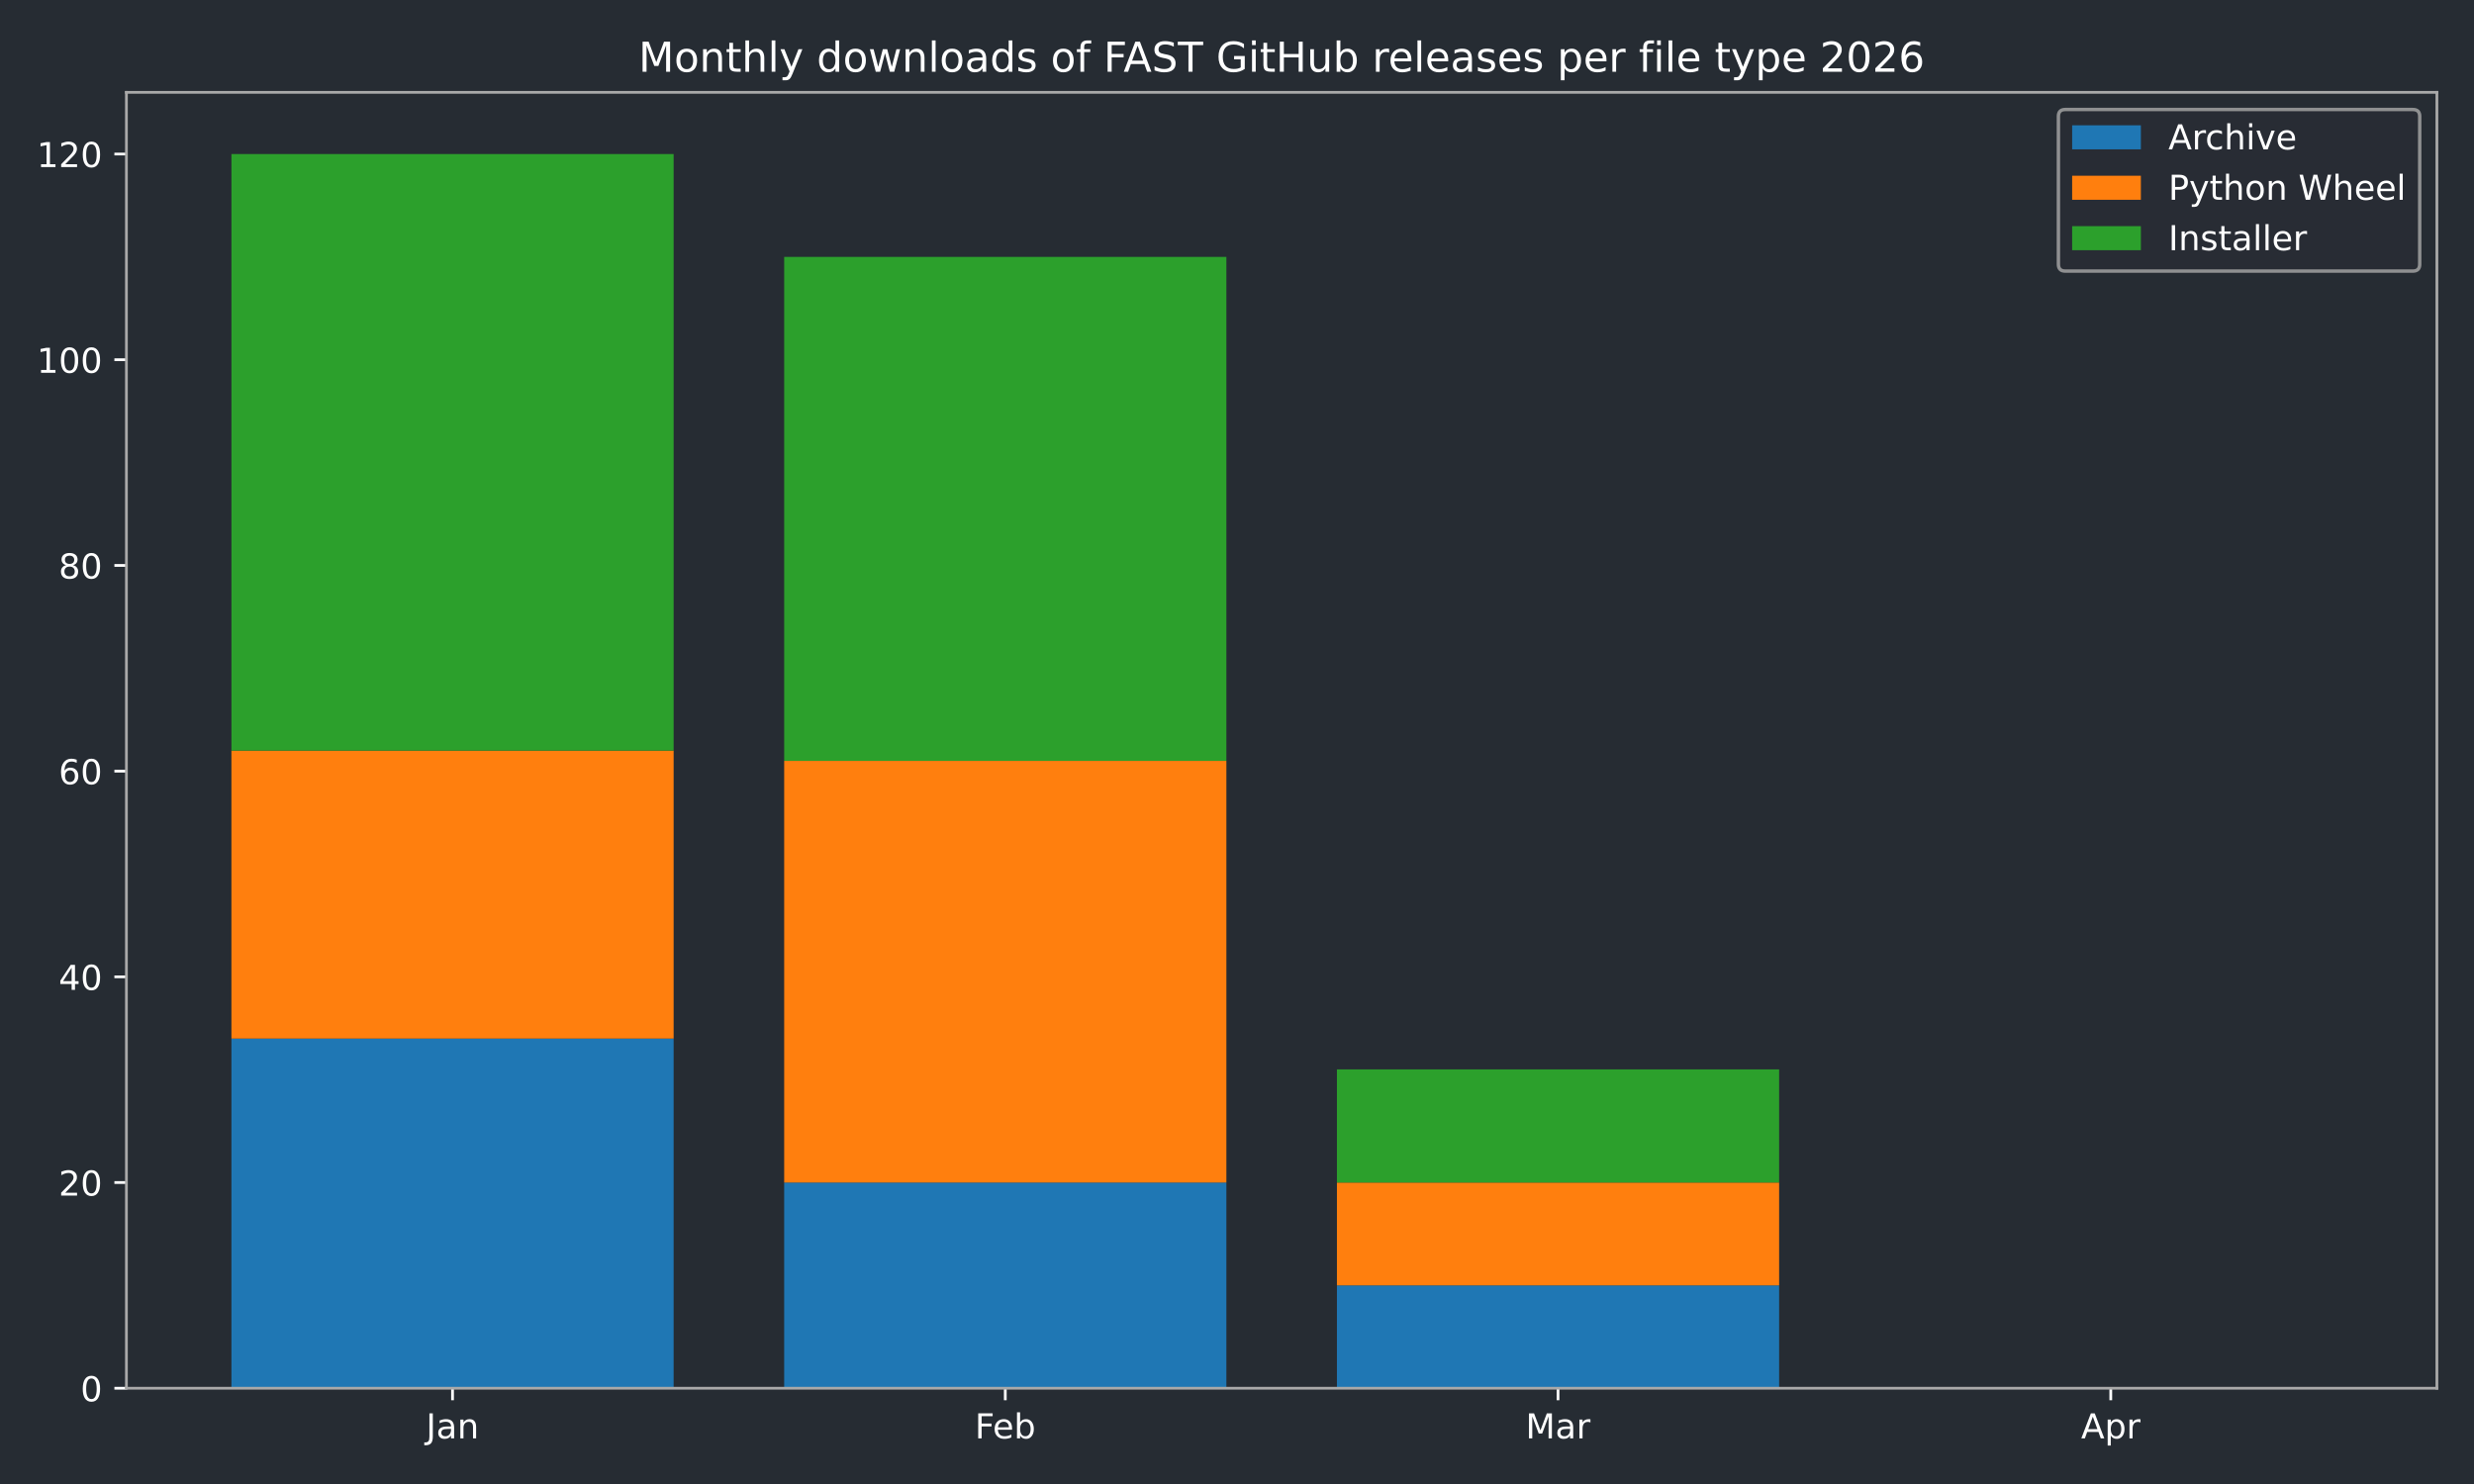
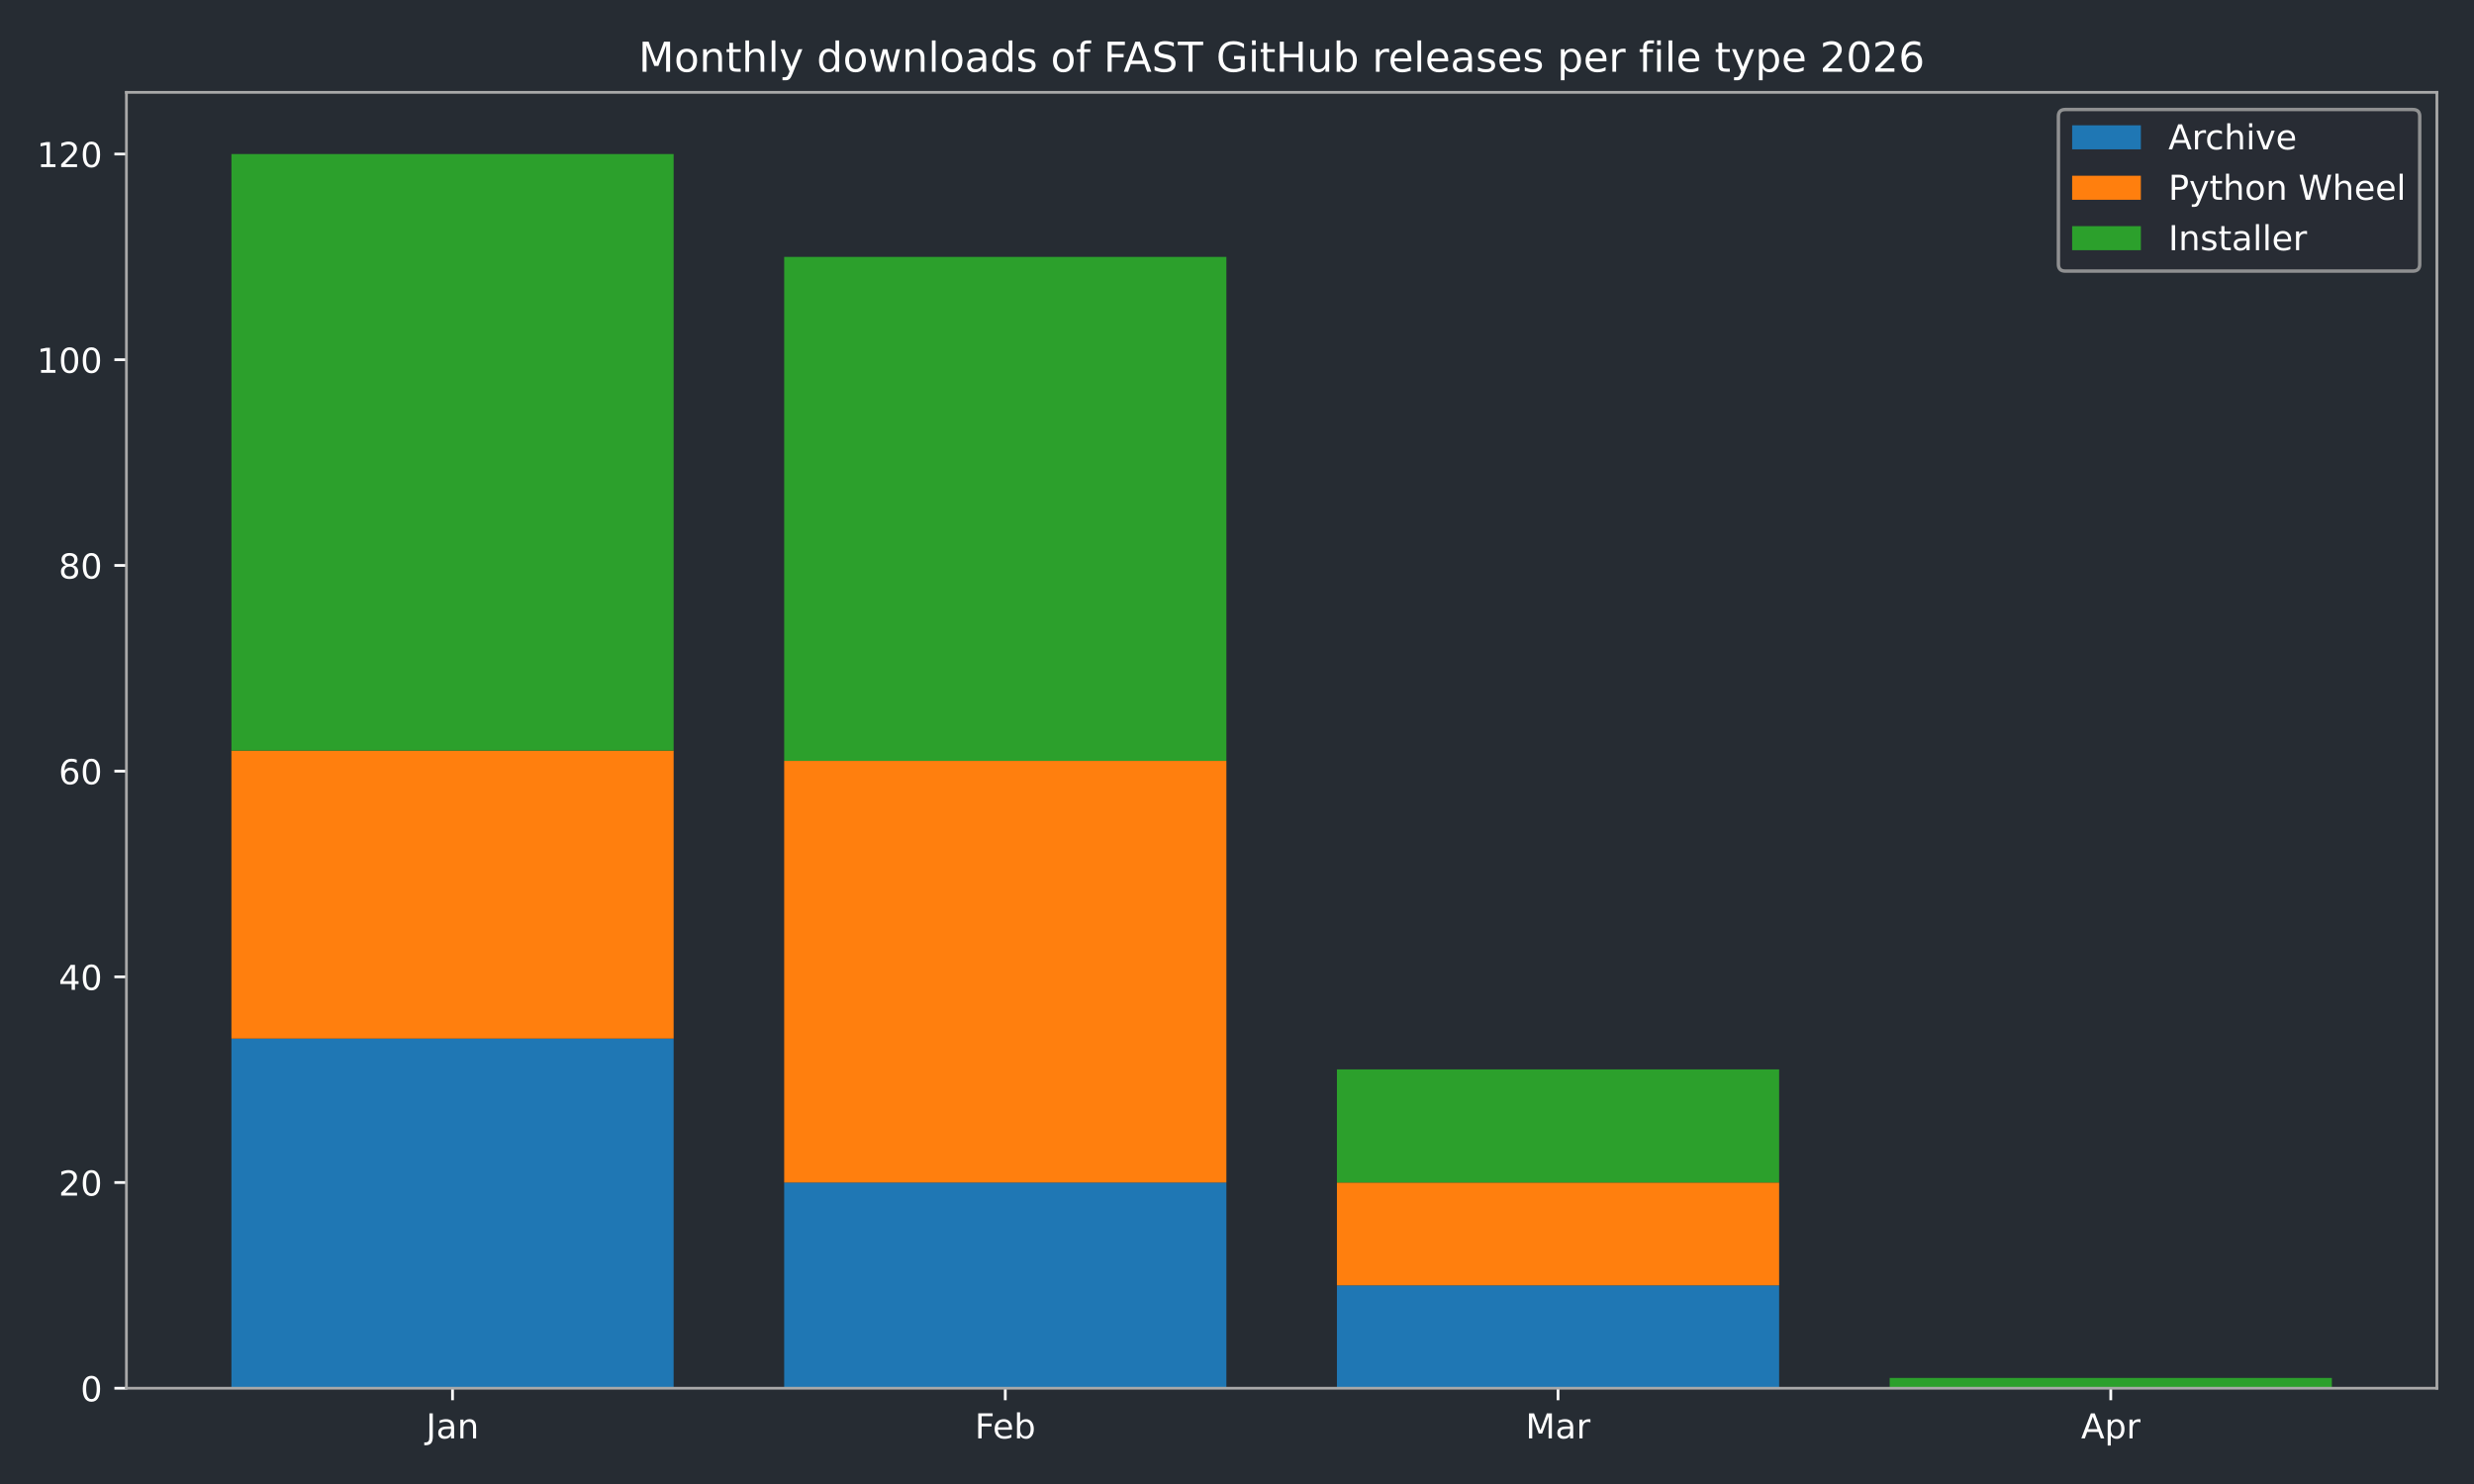
<svg xmlns="http://www.w3.org/2000/svg" xmlns:xlink="http://www.w3.org/1999/xlink" width="720pt" height="432pt" viewBox="0 0 720 432" version="1.1">
  <defs>
    <style type="text/css">*{stroke-linejoin: round; stroke-linecap: butt}</style>
  </defs>
  <g id="figure_1">
    <g id="patch_1">
      <path d="M 0 432  L 720 432  L 720 0  L 0 0  z " style="fill: #262c33" />
    </g>
    <g id="axes_1">
      <g id="patch_2">
        <path d="M 36.79 404.12  L 709.2 404.12  L 709.2 26.88  L 36.79 26.88  z " style="fill: #262c33" />
      </g>
      <g id="patch_3">
-         <path d="M 67.354 404.12  L 196.045 404.12  L 196.045 302.325  L 67.354 302.325  z " clip-path="url(#pbf80103c75)" style="fill: #1f77b4" />
+         <path d="M 67.354 404.12  L 196.045 404.12  L 196.045 302.325  L 67.354 302.325  z " clip-path="url(#pe84112add0)" style="fill: #1f77b4" />
      </g>
      <g id="patch_4">
-         <path d="M 228.218 404.12  L 356.909 404.12  L 356.909 344.241  L 228.218 344.241  z " clip-path="url(#pbf80103c75)" style="fill: #1f77b4" />
+         <path d="M 228.218 404.12  L 356.909 404.12  L 356.909 344.241  L 228.218 344.241  z " clip-path="url(#pe84112add0)" style="fill: #1f77b4" />
      </g>
      <g id="patch_5">
-         <path d="M 389.081 404.12  L 517.772 404.12  L 517.772 374.18  L 389.081 374.18  z " clip-path="url(#pbf80103c75)" style="fill: #1f77b4" />
+         <path d="M 389.081 404.12  L 517.772 404.12  L 517.772 374.18  L 389.081 374.18  z " clip-path="url(#pe84112add0)" style="fill: #1f77b4" />
      </g>
      <g id="patch_6">
-         <path d="M 549.945 404.12  L 678.636 404.12  L 678.636 404.12  L 549.945 404.12  z " clip-path="url(#pbf80103c75)" style="fill: #1f77b4" />
+         <path d="M 549.945 404.12  L 678.636 404.12  L 678.636 404.12  L 549.945 404.12  z " clip-path="url(#pe84112add0)" style="fill: #1f77b4" />
      </g>
      <g id="patch_7">
-         <path d="M 67.354 302.325  L 196.045 302.325  L 196.045 218.494  L 67.354 218.494  z " clip-path="url(#pbf80103c75)" style="fill: #ff7f0e" />
+         <path d="M 67.354 302.325  L 196.045 302.325  L 196.045 218.494  L 67.354 218.494  z " clip-path="url(#pe84112add0)" style="fill: #ff7f0e" />
      </g>
      <g id="patch_8">
-         <path d="M 228.218 344.241  L 356.909 344.241  L 356.909 221.488  L 228.218 221.488  z " clip-path="url(#pbf80103c75)" style="fill: #ff7f0e" />
+         <path d="M 228.218 344.241  L 356.909 344.241  L 356.909 221.488  L 228.218 221.488  z " clip-path="url(#pe84112add0)" style="fill: #ff7f0e" />
      </g>
      <g id="patch_9">
-         <path d="M 389.081 374.18  L 517.772 374.18  L 517.772 344.241  L 389.081 344.241  z " clip-path="url(#pbf80103c75)" style="fill: #ff7f0e" />
+         <path d="M 389.081 374.18  L 517.772 374.18  L 517.772 344.241  L 389.081 344.241  z " clip-path="url(#pe84112add0)" style="fill: #ff7f0e" />
      </g>
      <g id="patch_10">
-         <path d="M 549.945 404.12  L 678.636 404.12  L 678.636 404.12  L 549.945 404.12  z " clip-path="url(#pbf80103c75)" style="fill: #ff7f0e" />
+         <path d="M 549.945 404.12  L 678.636 404.12  L 678.636 404.12  L 549.945 404.12  z " clip-path="url(#pe84112add0)" style="fill: #ff7f0e" />
      </g>
      <g id="patch_11">
-         <path d="M 67.354 218.494  L 196.045 218.494  L 196.045 44.844  L 67.354 44.844  z " clip-path="url(#pbf80103c75)" style="fill: #2ca02c" />
+         <path d="M 67.354 218.494  L 196.045 218.494  L 196.045 44.844  L 67.354 44.844  z " clip-path="url(#pe84112add0)" style="fill: #2ca02c" />
      </g>
      <g id="patch_12">
-         <path d="M 228.218 221.488  L 356.909 221.488  L 356.909 74.783  L 228.218 74.783  z " clip-path="url(#pbf80103c75)" style="fill: #2ca02c" />
+         <path d="M 228.218 221.488  L 356.909 221.488  L 356.909 74.783  L 228.218 74.783  z " clip-path="url(#pe84112add0)" style="fill: #2ca02c" />
      </g>
      <g id="patch_13">
-         <path d="M 389.081 344.241  L 517.772 344.241  L 517.772 311.307  L 389.081 311.307  z " clip-path="url(#pbf80103c75)" style="fill: #2ca02c" />
+         <path d="M 389.081 344.241  L 517.772 344.241  L 517.772 311.307  L 389.081 311.307  z " clip-path="url(#pe84112add0)" style="fill: #2ca02c" />
      </g>
      <g id="patch_14">
-         <path d="M 549.945 404.12  L 678.636 404.12  L 678.636 404.12  L 549.945 404.12  z " clip-path="url(#pbf80103c75)" style="fill: #2ca02c" />
+         <path d="M 549.945 404.12  L 678.636 404.12  L 678.636 401.126  L 549.945 401.126  z " clip-path="url(#pe84112add0)" style="fill: #2ca02c" />
      </g>
      <g id="matplotlib.axis_1">
        <g id="xtick_1">
          <g id="line2d_1">
            <defs>
-               <path id="m3d5cabf2e1" d="M 0 0  L 0 3.5  " style="stroke: #ffffff; stroke-width: 0.8" />
+               <path id="m7a26181db3" d="M 0 0  L 0 3.5  " style="stroke: #ffffff; stroke-width: 0.8" />
            </defs>
            <g>
-               <use xlink:href="#m3d5cabf2e1" x="131.7" y="404.12" style="fill: #ffffff; stroke: #ffffff; stroke-width: 0.8" />
+               <use xlink:href="#m7a26181db3" x="131.7" y="404.12" style="fill: #ffffff; stroke: #ffffff; stroke-width: 0.8" />
            </g>
          </g>
          <g id="text_1">
            <g style="fill: #ffffff" transform="translate(123.9917 418.7184) scale(0.1 -0.1)">
              <defs>
                <path id="DejaVuSans-4a" d="M 628 4666  L 1259 4666  L 1259 325  Q 1259 -519 939 -900  Q 619 -1281 -91 -1281  L -331 -1281  L -331 -750  L -134 -750  Q 284 -750 456 -515  Q 628 -281 628 325  L 628 4666  z " transform="scale(0.015625)" />
                <path id="DejaVuSans-61" d="M 2194 1759  Q 1497 1759 1228 1600  Q 959 1441 959 1056  Q 959 750 1161 570  Q 1363 391 1709 391  Q 2188 391 2477 730  Q 2766 1069 2766 1631  L 2766 1759  L 2194 1759  z M 3341 1997  L 3341 0  L 2766 0  L 2766 531  Q 2569 213 2275 61  Q 1981 -91 1556 -91  Q 1019 -91 701 211  Q 384 513 384 1019  Q 384 1609 779 1909  Q 1175 2209 1959 2209  L 2766 2209  L 2766 2266  Q 2766 2663 2505 2880  Q 2244 3097 1772 3097  Q 1472 3097 1187 3025  Q 903 2953 641 2809  L 641 3341  Q 956 3463 1253 3523  Q 1550 3584 1831 3584  Q 2591 3584 2966 3190  Q 3341 2797 3341 1997  z " transform="scale(0.015625)" />
                <path id="DejaVuSans-6e" d="M 3513 2113  L 3513 0  L 2938 0  L 2938 2094  Q 2938 2591 2744 2837  Q 2550 3084 2163 3084  Q 1697 3084 1428 2787  Q 1159 2491 1159 1978  L 1159 0  L 581 0  L 581 3500  L 1159 3500  L 1159 2956  Q 1366 3272 1645 3428  Q 1925 3584 2291 3584  Q 2894 3584 3203 3211  Q 3513 2838 3513 2113  z " transform="scale(0.015625)" />
              </defs>
              <use xlink:href="#DejaVuSans-4a" />
              <use xlink:href="#DejaVuSans-61" transform="translate(29.49219 0)" />
              <use xlink:href="#DejaVuSans-6e" transform="translate(90.77148 0)" />
            </g>
          </g>
        </g>
        <g id="xtick_2">
          <g id="line2d_2">
            <g>
-               <use xlink:href="#m3d5cabf2e1" x="292.563" y="404.12" style="fill: #ffffff; stroke: #ffffff; stroke-width: 0.8" />
+               <use xlink:href="#m7a26181db3" x="292.563" y="404.12" style="fill: #ffffff; stroke: #ffffff; stroke-width: 0.8" />
            </g>
          </g>
          <g id="text_2">
            <g style="fill: #ffffff" transform="translate(283.7116 418.7184) scale(0.1 -0.1)">
              <defs>
                <path id="DejaVuSans-46" d="M 628 4666  L 3309 4666  L 3309 4134  L 1259 4134  L 1259 2759  L 3109 2759  L 3109 2228  L 1259 2228  L 1259 0  L 628 0  L 628 4666  z " transform="scale(0.015625)" />
                <path id="DejaVuSans-65" d="M 3597 1894  L 3597 1613  L 953 1613  Q 991 1019 1311 708  Q 1631 397 2203 397  Q 2534 397 2845 478  Q 3156 559 3463 722  L 3463 178  Q 3153 47 2828 -22  Q 2503 -91 2169 -91  Q 1331 -91 842 396  Q 353 884 353 1716  Q 353 2575 817 3079  Q 1281 3584 2069 3584  Q 2775 3584 3186 3129  Q 3597 2675 3597 1894  z M 3022 2063  Q 3016 2534 2758 2815  Q 2500 3097 2075 3097  Q 1594 3097 1305 2825  Q 1016 2553 972 2059  L 3022 2063  z " transform="scale(0.015625)" />
                <path id="DejaVuSans-62" d="M 3116 1747  Q 3116 2381 2855 2742  Q 2594 3103 2138 3103  Q 1681 3103 1420 2742  Q 1159 2381 1159 1747  Q 1159 1113 1420 752  Q 1681 391 2138 391  Q 2594 391 2855 752  Q 3116 1113 3116 1747  z M 1159 2969  Q 1341 3281 1617 3432  Q 1894 3584 2278 3584  Q 2916 3584 3314 3078  Q 3713 2572 3713 1747  Q 3713 922 3314 415  Q 2916 -91 2278 -91  Q 1894 -91 1617 61  Q 1341 213 1159 525  L 1159 0  L 581 0  L 581 4863  L 1159 4863  L 1159 2969  z " transform="scale(0.015625)" />
              </defs>
              <use xlink:href="#DejaVuSans-46" />
              <use xlink:href="#DejaVuSans-65" transform="translate(52.01953 0)" />
              <use xlink:href="#DejaVuSans-62" transform="translate(113.543 0)" />
            </g>
          </g>
        </g>
        <g id="xtick_3">
          <g id="line2d_3">
            <g>
-               <use xlink:href="#m3d5cabf2e1" x="453.427" y="404.12" style="fill: #ffffff; stroke: #ffffff; stroke-width: 0.8" />
+               <use xlink:href="#m7a26181db3" x="453.427" y="404.12" style="fill: #ffffff; stroke: #ffffff; stroke-width: 0.8" />
            </g>
          </g>
          <g id="text_3">
            <g style="fill: #ffffff" transform="translate(443.9932 418.7184) scale(0.1 -0.1)">
              <defs>
                <path id="DejaVuSans-4d" d="M 628 4666  L 1569 4666  L 2759 1491  L 3956 4666  L 4897 4666  L 4897 0  L 4281 0  L 4281 4097  L 3078 897  L 2444 897  L 1241 4097  L 1241 0  L 628 0  L 628 4666  z " transform="scale(0.015625)" />
                <path id="DejaVuSans-72" d="M 2631 2963  Q 2534 3019 2420 3045  Q 2306 3072 2169 3072  Q 1681 3072 1420 2755  Q 1159 2438 1159 1844  L 1159 0  L 581 0  L 581 3500  L 1159 3500  L 1159 2956  Q 1341 3275 1631 3429  Q 1922 3584 2338 3584  Q 2397 3584 2469 3576  Q 2541 3569 2628 3553  L 2631 2963  z " transform="scale(0.015625)" />
              </defs>
              <use xlink:href="#DejaVuSans-4d" />
              <use xlink:href="#DejaVuSans-61" transform="translate(86.2793 0)" />
              <use xlink:href="#DejaVuSans-72" transform="translate(147.5586 0)" />
            </g>
          </g>
        </g>
        <g id="xtick_4">
          <g id="line2d_4">
            <g>
-               <use xlink:href="#m3d5cabf2e1" x="614.29" y="404.12" style="fill: #ffffff; stroke: #ffffff; stroke-width: 0.8" />
+               <use xlink:href="#m7a26181db3" x="614.29" y="404.12" style="fill: #ffffff; stroke: #ffffff; stroke-width: 0.8" />
            </g>
          </g>
          <g id="text_4">
            <g style="fill: #ffffff" transform="translate(605.6405 418.7184) scale(0.1 -0.1)">
              <defs>
                <path id="DejaVuSans-41" d="M 2188 4044  L 1331 1722  L 3047 1722  L 2188 4044  z M 1831 4666  L 2547 4666  L 4325 0  L 3669 0  L 3244 1197  L 1141 1197  L 716 0  L 50 0  L 1831 4666  z " transform="scale(0.015625)" />
                <path id="DejaVuSans-70" d="M 1159 525  L 1159 -1331  L 581 -1331  L 581 3500  L 1159 3500  L 1159 2969  Q 1341 3281 1617 3432  Q 1894 3584 2278 3584  Q 2916 3584 3314 3078  Q 3713 2572 3713 1747  Q 3713 922 3314 415  Q 2916 -91 2278 -91  Q 1894 -91 1617 61  Q 1341 213 1159 525  z M 3116 1747  Q 3116 2381 2855 2742  Q 2594 3103 2138 3103  Q 1681 3103 1420 2742  Q 1159 2381 1159 1747  Q 1159 1113 1420 752  Q 1681 391 2138 391  Q 2594 391 2855 752  Q 3116 1113 3116 1747  z " transform="scale(0.015625)" />
              </defs>
              <use xlink:href="#DejaVuSans-41" />
              <use xlink:href="#DejaVuSans-70" transform="translate(68.4082 0)" />
              <use xlink:href="#DejaVuSans-72" transform="translate(131.8848 0)" />
            </g>
          </g>
        </g>
      </g>
      <g id="matplotlib.axis_2">
        <g id="ytick_1">
          <g id="line2d_5">
            <defs>
-               <path id="m3a7e3064db" d="M 0 0  L -3.5 0  " style="stroke: #ffffff; stroke-width: 0.8" />
+               <path id="meccde8718d" d="M 0 0  L -3.5 0  " style="stroke: #ffffff; stroke-width: 0.8" />
            </defs>
            <g>
-               <use xlink:href="#m3a7e3064db" x="36.79" y="404.12" style="fill: #ffffff; stroke: #ffffff; stroke-width: 0.8" />
+               <use xlink:href="#meccde8718d" x="36.79" y="404.12" style="fill: #ffffff; stroke: #ffffff; stroke-width: 0.8" />
            </g>
          </g>
          <g id="text_5">
            <g style="fill: #ffffff" transform="translate(23.4275 407.9192) scale(0.1 -0.1)">
              <defs>
                <path id="DejaVuSans-30" d="M 2034 4250  Q 1547 4250 1301 3770  Q 1056 3291 1056 2328  Q 1056 1369 1301 889  Q 1547 409 2034 409  Q 2525 409 2770 889  Q 3016 1369 3016 2328  Q 3016 3291 2770 3770  Q 2525 4250 2034 4250  z M 2034 4750  Q 2819 4750 3233 4129  Q 3647 3509 3647 2328  Q 3647 1150 3233 529  Q 2819 -91 2034 -91  Q 1250 -91 836 529  Q 422 1150 422 2328  Q 422 3509 836 4129  Q 1250 4750 2034 4750  z " transform="scale(0.015625)" />
              </defs>
              <use xlink:href="#DejaVuSans-30" />
            </g>
          </g>
        </g>
        <g id="ytick_2">
          <g id="line2d_6">
            <g>
-               <use xlink:href="#m3a7e3064db" x="36.79" y="344.241" style="fill: #ffffff; stroke: #ffffff; stroke-width: 0.8" />
+               <use xlink:href="#meccde8718d" x="36.79" y="344.241" style="fill: #ffffff; stroke: #ffffff; stroke-width: 0.8" />
            </g>
          </g>
          <g id="text_6">
            <g style="fill: #ffffff" transform="translate(17.065 348.0399) scale(0.1 -0.1)">
              <defs>
                <path id="DejaVuSans-32" d="M 1228 531  L 3431 531  L 3431 0  L 469 0  L 469 531  Q 828 903 1448 1529  Q 2069 2156 2228 2338  Q 2531 2678 2651 2914  Q 2772 3150 2772 3378  Q 2772 3750 2511 3984  Q 2250 4219 1831 4219  Q 1534 4219 1204 4116  Q 875 4013 500 3803  L 500 4441  Q 881 4594 1212 4672  Q 1544 4750 1819 4750  Q 2544 4750 2975 4387  Q 3406 4025 3406 3419  Q 3406 3131 3298 2873  Q 3191 2616 2906 2266  Q 2828 2175 2409 1742  Q 1991 1309 1228 531  z " transform="scale(0.015625)" />
              </defs>
              <use xlink:href="#DejaVuSans-32" />
              <use xlink:href="#DejaVuSans-30" transform="translate(63.62305 0)" />
            </g>
          </g>
        </g>
        <g id="ytick_3">
          <g id="line2d_7">
            <g>
-               <use xlink:href="#m3a7e3064db" x="36.79" y="284.361" style="fill: #ffffff; stroke: #ffffff; stroke-width: 0.8" />
+               <use xlink:href="#meccde8718d" x="36.79" y="284.361" style="fill: #ffffff; stroke: #ffffff; stroke-width: 0.8" />
            </g>
          </g>
          <g id="text_7">
            <g style="fill: #ffffff" transform="translate(17.065 288.1605) scale(0.1 -0.1)">
              <defs>
                <path id="DejaVuSans-34" d="M 2419 4116  L 825 1625  L 2419 1625  L 2419 4116  z M 2253 4666  L 3047 4666  L 3047 1625  L 3713 1625  L 3713 1100  L 3047 1100  L 3047 0  L 2419 0  L 2419 1100  L 313 1100  L 313 1709  L 2253 4666  z " transform="scale(0.015625)" />
              </defs>
              <use xlink:href="#DejaVuSans-34" />
              <use xlink:href="#DejaVuSans-30" transform="translate(63.62305 0)" />
            </g>
          </g>
        </g>
        <g id="ytick_4">
          <g id="line2d_8">
            <g>
-               <use xlink:href="#m3a7e3064db" x="36.79" y="224.482" style="fill: #ffffff; stroke: #ffffff; stroke-width: 0.8" />
+               <use xlink:href="#meccde8718d" x="36.79" y="224.482" style="fill: #ffffff; stroke: #ffffff; stroke-width: 0.8" />
            </g>
          </g>
          <g id="text_8">
            <g style="fill: #ffffff" transform="translate(17.065 228.2811) scale(0.1 -0.1)">
              <defs>
                <path id="DejaVuSans-36" d="M 2113 2584  Q 1688 2584 1439 2293  Q 1191 2003 1191 1497  Q 1191 994 1439 701  Q 1688 409 2113 409  Q 2538 409 2786 701  Q 3034 994 3034 1497  Q 3034 2003 2786 2293  Q 2538 2584 2113 2584  z M 3366 4563  L 3366 3988  Q 3128 4100 2886 4159  Q 2644 4219 2406 4219  Q 1781 4219 1451 3797  Q 1122 3375 1075 2522  Q 1259 2794 1537 2939  Q 1816 3084 2150 3084  Q 2853 3084 3261 2657  Q 3669 2231 3669 1497  Q 3669 778 3244 343  Q 2819 -91 2113 -91  Q 1303 -91 875 529  Q 447 1150 447 2328  Q 447 3434 972 4092  Q 1497 4750 2381 4750  Q 2619 4750 2861 4703  Q 3103 4656 3366 4563  z " transform="scale(0.015625)" />
              </defs>
              <use xlink:href="#DejaVuSans-36" />
              <use xlink:href="#DejaVuSans-30" transform="translate(63.62305 0)" />
            </g>
          </g>
        </g>
        <g id="ytick_5">
          <g id="line2d_9">
            <g>
-               <use xlink:href="#m3a7e3064db" x="36.79" y="164.603" style="fill: #ffffff; stroke: #ffffff; stroke-width: 0.8" />
+               <use xlink:href="#meccde8718d" x="36.79" y="164.603" style="fill: #ffffff; stroke: #ffffff; stroke-width: 0.8" />
            </g>
          </g>
          <g id="text_9">
            <g style="fill: #ffffff" transform="translate(17.065 168.4018) scale(0.1 -0.1)">
              <defs>
                <path id="DejaVuSans-38" d="M 2034 2216  Q 1584 2216 1326 1975  Q 1069 1734 1069 1313  Q 1069 891 1326 650  Q 1584 409 2034 409  Q 2484 409 2743 651  Q 3003 894 3003 1313  Q 3003 1734 2745 1975  Q 2488 2216 2034 2216  z M 1403 2484  Q 997 2584 770 2862  Q 544 3141 544 3541  Q 544 4100 942 4425  Q 1341 4750 2034 4750  Q 2731 4750 3128 4425  Q 3525 4100 3525 3541  Q 3525 3141 3298 2862  Q 3072 2584 2669 2484  Q 3125 2378 3379 2068  Q 3634 1759 3634 1313  Q 3634 634 3220 271  Q 2806 -91 2034 -91  Q 1263 -91 848 271  Q 434 634 434 1313  Q 434 1759 690 2068  Q 947 2378 1403 2484  z M 1172 3481  Q 1172 3119 1398 2916  Q 1625 2713 2034 2713  Q 2441 2713 2670 2916  Q 2900 3119 2900 3481  Q 2900 3844 2670 4047  Q 2441 4250 2034 4250  Q 1625 4250 1398 4047  Q 1172 3844 1172 3481  z " transform="scale(0.015625)" />
              </defs>
              <use xlink:href="#DejaVuSans-38" />
              <use xlink:href="#DejaVuSans-30" transform="translate(63.62305 0)" />
            </g>
          </g>
        </g>
        <g id="ytick_6">
          <g id="line2d_10">
            <g>
-               <use xlink:href="#m3a7e3064db" x="36.79" y="104.723" style="fill: #ffffff; stroke: #ffffff; stroke-width: 0.8" />
+               <use xlink:href="#meccde8718d" x="36.79" y="104.723" style="fill: #ffffff; stroke: #ffffff; stroke-width: 0.8" />
            </g>
          </g>
          <g id="text_10">
            <g style="fill: #ffffff" transform="translate(10.7025 108.5224) scale(0.1 -0.1)">
              <defs>
                <path id="DejaVuSans-31" d="M 794 531  L 1825 531  L 1825 4091  L 703 3866  L 703 4441  L 1819 4666  L 2450 4666  L 2450 531  L 3481 531  L 3481 0  L 794 0  L 794 531  z " transform="scale(0.015625)" />
              </defs>
              <use xlink:href="#DejaVuSans-31" />
              <use xlink:href="#DejaVuSans-30" transform="translate(63.62305 0)" />
              <use xlink:href="#DejaVuSans-30" transform="translate(127.2461 0)" />
            </g>
          </g>
        </g>
        <g id="ytick_7">
          <g id="line2d_11">
            <g>
-               <use xlink:href="#m3a7e3064db" x="36.79" y="44.844" style="fill: #ffffff; stroke: #ffffff; stroke-width: 0.8" />
+               <use xlink:href="#meccde8718d" x="36.79" y="44.844" style="fill: #ffffff; stroke: #ffffff; stroke-width: 0.8" />
            </g>
          </g>
          <g id="text_11">
            <g style="fill: #ffffff" transform="translate(10.7025 48.64303) scale(0.1 -0.1)">
              <use xlink:href="#DejaVuSans-31" />
              <use xlink:href="#DejaVuSans-32" transform="translate(63.62305 0)" />
              <use xlink:href="#DejaVuSans-30" transform="translate(127.2461 0)" />
            </g>
          </g>
        </g>
      </g>
      <g id="patch_15">
        <path d="M 36.79 404.12  L 36.79 26.88  " style="fill: none; stroke: #a9a9a9; stroke-width: 0.8; stroke-linejoin: miter; stroke-linecap: square" />
      </g>
      <g id="patch_16">
        <path d="M 709.2 404.12  L 709.2 26.88  " style="fill: none; stroke: #a9a9a9; stroke-width: 0.8; stroke-linejoin: miter; stroke-linecap: square" />
      </g>
      <g id="patch_17">
        <path d="M 36.79 404.12  L 709.2 404.12  " style="fill: none; stroke: #a9a9a9; stroke-width: 0.8; stroke-linejoin: miter; stroke-linecap: square" />
      </g>
      <g id="patch_18">
        <path d="M 36.79 26.88  L 709.2 26.88  " style="fill: none; stroke: #a9a9a9; stroke-width: 0.8; stroke-linejoin: miter; stroke-linecap: square" />
      </g>
      <g id="text_12">
        <g style="fill: #ffffff" transform="translate(185.8316 20.88) scale(0.12 -0.12)">
          <defs>
            <path id="DejaVuSans-6f" d="M 1959 3097  Q 1497 3097 1228 2736  Q 959 2375 959 1747  Q 959 1119 1226 758  Q 1494 397 1959 397  Q 2419 397 2687 759  Q 2956 1122 2956 1747  Q 2956 2369 2687 2733  Q 2419 3097 1959 3097  z M 1959 3584  Q 2709 3584 3137 3096  Q 3566 2609 3566 1747  Q 3566 888 3137 398  Q 2709 -91 1959 -91  Q 1206 -91 779 398  Q 353 888 353 1747  Q 353 2609 779 3096  Q 1206 3584 1959 3584  z " transform="scale(0.015625)" />
            <path id="DejaVuSans-74" d="M 1172 4494  L 1172 3500  L 2356 3500  L 2356 3053  L 1172 3053  L 1172 1153  Q 1172 725 1289 603  Q 1406 481 1766 481  L 2356 481  L 2356 0  L 1766 0  Q 1100 0 847 248  Q 594 497 594 1153  L 594 3053  L 172 3053  L 172 3500  L 594 3500  L 594 4494  L 1172 4494  z " transform="scale(0.015625)" />
            <path id="DejaVuSans-68" d="M 3513 2113  L 3513 0  L 2938 0  L 2938 2094  Q 2938 2591 2744 2837  Q 2550 3084 2163 3084  Q 1697 3084 1428 2787  Q 1159 2491 1159 1978  L 1159 0  L 581 0  L 581 4863  L 1159 4863  L 1159 2956  Q 1366 3272 1645 3428  Q 1925 3584 2291 3584  Q 2894 3584 3203 3211  Q 3513 2838 3513 2113  z " transform="scale(0.015625)" />
            <path id="DejaVuSans-6c" d="M 603 4863  L 1178 4863  L 1178 0  L 603 0  L 603 4863  z " transform="scale(0.015625)" />
            <path id="DejaVuSans-79" d="M 2059 -325  Q 1816 -950 1584 -1140  Q 1353 -1331 966 -1331  L 506 -1331  L 506 -850  L 844 -850  Q 1081 -850 1212 -737  Q 1344 -625 1503 -206  L 1606 56  L 191 3500  L 800 3500  L 1894 763  L 2988 3500  L 3597 3500  L 2059 -325  z " transform="scale(0.015625)" />
            <path id="DejaVuSans-20" transform="scale(0.015625)" />
            <path id="DejaVuSans-64" d="M 2906 2969  L 2906 4863  L 3481 4863  L 3481 0  L 2906 0  L 2906 525  Q 2725 213 2448 61  Q 2172 -91 1784 -91  Q 1150 -91 751 415  Q 353 922 353 1747  Q 353 2572 751 3078  Q 1150 3584 1784 3584  Q 2172 3584 2448 3432  Q 2725 3281 2906 2969  z M 947 1747  Q 947 1113 1208 752  Q 1469 391 1925 391  Q 2381 391 2643 752  Q 2906 1113 2906 1747  Q 2906 2381 2643 2742  Q 2381 3103 1925 3103  Q 1469 3103 1208 2742  Q 947 2381 947 1747  z " transform="scale(0.015625)" />
            <path id="DejaVuSans-77" d="M 269 3500  L 844 3500  L 1563 769  L 2278 3500  L 2956 3500  L 3675 769  L 4391 3500  L 4966 3500  L 4050 0  L 3372 0  L 2619 2869  L 1863 0  L 1184 0  L 269 3500  z " transform="scale(0.015625)" />
            <path id="DejaVuSans-73" d="M 2834 3397  L 2834 2853  Q 2591 2978 2328 3040  Q 2066 3103 1784 3103  Q 1356 3103 1142 2972  Q 928 2841 928 2578  Q 928 2378 1081 2264  Q 1234 2150 1697 2047  L 1894 2003  Q 2506 1872 2764 1633  Q 3022 1394 3022 966  Q 3022 478 2636 193  Q 2250 -91 1575 -91  Q 1294 -91 989 -36  Q 684 19 347 128  L 347 722  Q 666 556 975 473  Q 1284 391 1588 391  Q 1994 391 2212 530  Q 2431 669 2431 922  Q 2431 1156 2273 1281  Q 2116 1406 1581 1522  L 1381 1569  Q 847 1681 609 1914  Q 372 2147 372 2553  Q 372 3047 722 3315  Q 1072 3584 1716 3584  Q 2034 3584 2315 3537  Q 2597 3491 2834 3397  z " transform="scale(0.015625)" />
            <path id="DejaVuSans-66" d="M 2375 4863  L 2375 4384  L 1825 4384  Q 1516 4384 1395 4259  Q 1275 4134 1275 3809  L 1275 3500  L 2222 3500  L 2222 3053  L 1275 3053  L 1275 0  L 697 0  L 697 3053  L 147 3053  L 147 3500  L 697 3500  L 697 3744  Q 697 4328 969 4595  Q 1241 4863 1831 4863  L 2375 4863  z " transform="scale(0.015625)" />
            <path id="DejaVuSans-53" d="M 3425 4513  L 3425 3897  Q 3066 4069 2747 4153  Q 2428 4238 2131 4238  Q 1616 4238 1336 4038  Q 1056 3838 1056 3469  Q 1056 3159 1242 3001  Q 1428 2844 1947 2747  L 2328 2669  Q 3034 2534 3370 2195  Q 3706 1856 3706 1288  Q 3706 609 3251 259  Q 2797 -91 1919 -91  Q 1588 -91 1214 -16  Q 841 59 441 206  L 441 856  Q 825 641 1194 531  Q 1563 422 1919 422  Q 2459 422 2753 634  Q 3047 847 3047 1241  Q 3047 1584 2836 1778  Q 2625 1972 2144 2069  L 1759 2144  Q 1053 2284 737 2584  Q 422 2884 422 3419  Q 422 4038 858 4394  Q 1294 4750 2059 4750  Q 2388 4750 2728 4690  Q 3069 4631 3425 4513  z " transform="scale(0.015625)" />
            <path id="DejaVuSans-54" d="M -19 4666  L 3928 4666  L 3928 4134  L 2272 4134  L 2272 0  L 1638 0  L 1638 4134  L -19 4134  L -19 4666  z " transform="scale(0.015625)" />
            <path id="DejaVuSans-47" d="M 3809 666  L 3809 1919  L 2778 1919  L 2778 2438  L 4434 2438  L 4434 434  Q 4069 175 3628 42  Q 3188 -91 2688 -91  Q 1594 -91 976 548  Q 359 1188 359 2328  Q 359 3472 976 4111  Q 1594 4750 2688 4750  Q 3144 4750 3555 4637  Q 3966 4525 4313 4306  L 4313 3634  Q 3963 3931 3569 4081  Q 3175 4231 2741 4231  Q 1884 4231 1454 3753  Q 1025 3275 1025 2328  Q 1025 1384 1454 906  Q 1884 428 2741 428  Q 3075 428 3337 486  Q 3600 544 3809 666  z " transform="scale(0.015625)" />
            <path id="DejaVuSans-69" d="M 603 3500  L 1178 3500  L 1178 0  L 603 0  L 603 3500  z M 603 4863  L 1178 4863  L 1178 4134  L 603 4134  L 603 4863  z " transform="scale(0.015625)" />
            <path id="DejaVuSans-48" d="M 628 4666  L 1259 4666  L 1259 2753  L 3553 2753  L 3553 4666  L 4184 4666  L 4184 0  L 3553 0  L 3553 2222  L 1259 2222  L 1259 0  L 628 0  L 628 4666  z " transform="scale(0.015625)" />
            <path id="DejaVuSans-75" d="M 544 1381  L 544 3500  L 1119 3500  L 1119 1403  Q 1119 906 1312 657  Q 1506 409 1894 409  Q 2359 409 2629 706  Q 2900 1003 2900 1516  L 2900 3500  L 3475 3500  L 3475 0  L 2900 0  L 2900 538  Q 2691 219 2414 64  Q 2138 -91 1772 -91  Q 1169 -91 856 284  Q 544 659 544 1381  z M 1991 3584  L 1991 3584  z " transform="scale(0.015625)" />
          </defs>
          <use xlink:href="#DejaVuSans-4d" />
          <use xlink:href="#DejaVuSans-6f" transform="translate(86.2793 0)" />
          <use xlink:href="#DejaVuSans-6e" transform="translate(147.4609 0)" />
          <use xlink:href="#DejaVuSans-74" transform="translate(210.8398 0)" />
          <use xlink:href="#DejaVuSans-68" transform="translate(250.0488 0)" />
          <use xlink:href="#DejaVuSans-6c" transform="translate(313.4277 0)" />
          <use xlink:href="#DejaVuSans-79" transform="translate(341.2109 0)" />
          <use xlink:href="#DejaVuSans-20" transform="translate(400.3906 0)" />
          <use xlink:href="#DejaVuSans-64" transform="translate(432.1777 0)" />
          <use xlink:href="#DejaVuSans-6f" transform="translate(495.6543 0)" />
          <use xlink:href="#DejaVuSans-77" transform="translate(556.8359 0)" />
          <use xlink:href="#DejaVuSans-6e" transform="translate(638.623 0)" />
          <use xlink:href="#DejaVuSans-6c" transform="translate(702.002 0)" />
          <use xlink:href="#DejaVuSans-6f" transform="translate(729.7852 0)" />
          <use xlink:href="#DejaVuSans-61" transform="translate(790.9668 0)" />
          <use xlink:href="#DejaVuSans-64" transform="translate(852.2461 0)" />
          <use xlink:href="#DejaVuSans-73" transform="translate(915.7227 0)" />
          <use xlink:href="#DejaVuSans-20" transform="translate(967.8223 0)" />
          <use xlink:href="#DejaVuSans-6f" transform="translate(999.6094 0)" />
          <use xlink:href="#DejaVuSans-66" transform="translate(1060.791 0)" />
          <use xlink:href="#DejaVuSans-20" transform="translate(1095.996 0)" />
          <use xlink:href="#DejaVuSans-46" transform="translate(1127.783 0)" />
          <use xlink:href="#DejaVuSans-41" transform="translate(1176.178 0)" />
          <use xlink:href="#DejaVuSans-53" transform="translate(1244.586 0)" />
          <use xlink:href="#DejaVuSans-54" transform="translate(1308.062 0)" />
          <use xlink:href="#DejaVuSans-20" transform="translate(1369.146 0)" />
          <use xlink:href="#DejaVuSans-47" transform="translate(1400.934 0)" />
          <use xlink:href="#DejaVuSans-69" transform="translate(1478.424 0)" />
          <use xlink:href="#DejaVuSans-74" transform="translate(1506.207 0)" />
          <use xlink:href="#DejaVuSans-48" transform="translate(1545.416 0)" />
          <use xlink:href="#DejaVuSans-75" transform="translate(1620.611 0)" />
          <use xlink:href="#DejaVuSans-62" transform="translate(1683.99 0)" />
          <use xlink:href="#DejaVuSans-20" transform="translate(1747.467 0)" />
          <use xlink:href="#DejaVuSans-72" transform="translate(1779.254 0)" />
          <use xlink:href="#DejaVuSans-65" transform="translate(1818.117 0)" />
          <use xlink:href="#DejaVuSans-6c" transform="translate(1879.641 0)" />
          <use xlink:href="#DejaVuSans-65" transform="translate(1907.424 0)" />
          <use xlink:href="#DejaVuSans-61" transform="translate(1968.947 0)" />
          <use xlink:href="#DejaVuSans-73" transform="translate(2030.227 0)" />
          <use xlink:href="#DejaVuSans-65" transform="translate(2082.326 0)" />
          <use xlink:href="#DejaVuSans-73" transform="translate(2143.85 0)" />
          <use xlink:href="#DejaVuSans-20" transform="translate(2195.949 0)" />
          <use xlink:href="#DejaVuSans-70" transform="translate(2227.736 0)" />
          <use xlink:href="#DejaVuSans-65" transform="translate(2291.213 0)" />
          <use xlink:href="#DejaVuSans-72" transform="translate(2352.736 0)" />
          <use xlink:href="#DejaVuSans-20" transform="translate(2393.85 0)" />
          <use xlink:href="#DejaVuSans-66" transform="translate(2425.637 0)" />
          <use xlink:href="#DejaVuSans-69" transform="translate(2460.842 0)" />
          <use xlink:href="#DejaVuSans-6c" transform="translate(2488.625 0)" />
          <use xlink:href="#DejaVuSans-65" transform="translate(2516.408 0)" />
          <use xlink:href="#DejaVuSans-20" transform="translate(2577.932 0)" />
          <use xlink:href="#DejaVuSans-74" transform="translate(2609.719 0)" />
          <use xlink:href="#DejaVuSans-79" transform="translate(2648.928 0)" />
          <use xlink:href="#DejaVuSans-70" transform="translate(2708.107 0)" />
          <use xlink:href="#DejaVuSans-65" transform="translate(2771.584 0)" />
          <use xlink:href="#DejaVuSans-20" transform="translate(2833.107 0)" />
          <use xlink:href="#DejaVuSans-32" transform="translate(2864.895 0)" />
          <use xlink:href="#DejaVuSans-30" transform="translate(2928.518 0)" />
          <use xlink:href="#DejaVuSans-32" transform="translate(2992.141 0)" />
          <use xlink:href="#DejaVuSans-36" transform="translate(3055.764 0)" />
        </g>
      </g>
      <g id="legend_1">
        <g id="patch_19">
          <path d="M 601.05 78.914  L 702.2 78.914  Q 704.2 78.914 704.2 76.914  L 704.2 33.88  Q 704.2 31.88 702.2 31.88  L 601.05 31.88  Q 599.05 31.88 599.05 33.88  L 599.05 76.914  Q 599.05 78.914 601.05 78.914  z " style="fill: #282c34; opacity: 0.8; stroke: #a9a9a9; stroke-linejoin: miter" />
        </g>
        <g id="patch_20">
          <path d="M 603.05 43.478  L 623.05 43.478  L 623.05 36.478  L 603.05 36.478  z " style="fill: #1f77b4" />
        </g>
        <g id="text_13">
          <g style="fill: #ffffff" transform="translate(631.05 43.47844) scale(0.1 -0.1)">
            <defs>
              <path id="DejaVuSans-63" d="M 3122 3366  L 3122 2828  Q 2878 2963 2633 3030  Q 2388 3097 2138 3097  Q 1578 3097 1268 2742  Q 959 2388 959 1747  Q 959 1106 1268 751  Q 1578 397 2138 397  Q 2388 397 2633 464  Q 2878 531 3122 666  L 3122 134  Q 2881 22 2623 -34  Q 2366 -91 2075 -91  Q 1284 -91 818 406  Q 353 903 353 1747  Q 353 2603 823 3093  Q 1294 3584 2113 3584  Q 2378 3584 2631 3529  Q 2884 3475 3122 3366  z " transform="scale(0.015625)" />
              <path id="DejaVuSans-76" d="M 191 3500  L 800 3500  L 1894 563  L 2988 3500  L 3597 3500  L 2284 0  L 1503 0  L 191 3500  z " transform="scale(0.015625)" />
            </defs>
            <use xlink:href="#DejaVuSans-41" />
            <use xlink:href="#DejaVuSans-72" transform="translate(68.4082 0)" />
            <use xlink:href="#DejaVuSans-63" transform="translate(107.2715 0)" />
            <use xlink:href="#DejaVuSans-68" transform="translate(162.252 0)" />
            <use xlink:href="#DejaVuSans-69" transform="translate(225.6309 0)" />
            <use xlink:href="#DejaVuSans-76" transform="translate(253.4141 0)" />
            <use xlink:href="#DejaVuSans-65" transform="translate(312.5938 0)" />
          </g>
        </g>
        <g id="patch_21">
          <path d="M 603.05 58.157  L 623.05 58.157  L 623.05 51.157  L 603.05 51.157  z " style="fill: #ff7f0e" />
        </g>
        <g id="text_14">
          <g style="fill: #ffffff" transform="translate(631.05 58.15656) scale(0.1 -0.1)">
            <defs>
              <path id="DejaVuSans-50" d="M 1259 4147  L 1259 2394  L 2053 2394  Q 2494 2394 2734 2622  Q 2975 2850 2975 3272  Q 2975 3691 2734 3919  Q 2494 4147 2053 4147  L 1259 4147  z M 628 4666  L 2053 4666  Q 2838 4666 3239 4311  Q 3641 3956 3641 3272  Q 3641 2581 3239 2228  Q 2838 1875 2053 1875  L 1259 1875  L 1259 0  L 628 0  L 628 4666  z " transform="scale(0.015625)" />
              <path id="DejaVuSans-57" d="M 213 4666  L 850 4666  L 1831 722  L 2809 4666  L 3519 4666  L 4500 722  L 5478 4666  L 6119 4666  L 4947 0  L 4153 0  L 3169 4050  L 2175 0  L 1381 0  L 213 4666  z " transform="scale(0.015625)" />
            </defs>
            <use xlink:href="#DejaVuSans-50" />
            <use xlink:href="#DejaVuSans-79" transform="translate(60.30273 0)" />
            <use xlink:href="#DejaVuSans-74" transform="translate(119.4824 0)" />
            <use xlink:href="#DejaVuSans-68" transform="translate(158.6914 0)" />
            <use xlink:href="#DejaVuSans-6f" transform="translate(222.0703 0)" />
            <use xlink:href="#DejaVuSans-6e" transform="translate(283.252 0)" />
            <use xlink:href="#DejaVuSans-20" transform="translate(346.6309 0)" />
            <use xlink:href="#DejaVuSans-57" transform="translate(378.418 0)" />
            <use xlink:href="#DejaVuSans-68" transform="translate(477.2949 0)" />
            <use xlink:href="#DejaVuSans-65" transform="translate(540.6738 0)" />
            <use xlink:href="#DejaVuSans-65" transform="translate(602.1973 0)" />
            <use xlink:href="#DejaVuSans-6c" transform="translate(663.7207 0)" />
          </g>
        </g>
        <g id="patch_22">
          <path d="M 603.05 72.835  L 623.05 72.835  L 623.05 65.835  L 603.05 65.835  z " style="fill: #2ca02c" />
        </g>
        <g id="text_15">
          <g style="fill: #ffffff" transform="translate(631.05 72.83469) scale(0.1 -0.1)">
            <defs>
              <path id="DejaVuSans-49" d="M 628 4666  L 1259 4666  L 1259 0  L 628 0  L 628 4666  z " transform="scale(0.015625)" />
            </defs>
            <use xlink:href="#DejaVuSans-49" />
            <use xlink:href="#DejaVuSans-6e" transform="translate(29.49219 0)" />
            <use xlink:href="#DejaVuSans-73" transform="translate(92.87109 0)" />
            <use xlink:href="#DejaVuSans-74" transform="translate(144.9707 0)" />
            <use xlink:href="#DejaVuSans-61" transform="translate(184.1797 0)" />
            <use xlink:href="#DejaVuSans-6c" transform="translate(245.459 0)" />
            <use xlink:href="#DejaVuSans-6c" transform="translate(273.2422 0)" />
            <use xlink:href="#DejaVuSans-65" transform="translate(301.0254 0)" />
            <use xlink:href="#DejaVuSans-72" transform="translate(362.5488 0)" />
          </g>
        </g>
      </g>
    </g>
  </g>
  <defs>
-     <clipPath id="pbf80103c75">
+     <clipPath id="pe84112add0">
      <rect x="36.79" y="26.88" width="672.41" height="377.24" />
    </clipPath>
  </defs>
</svg>
